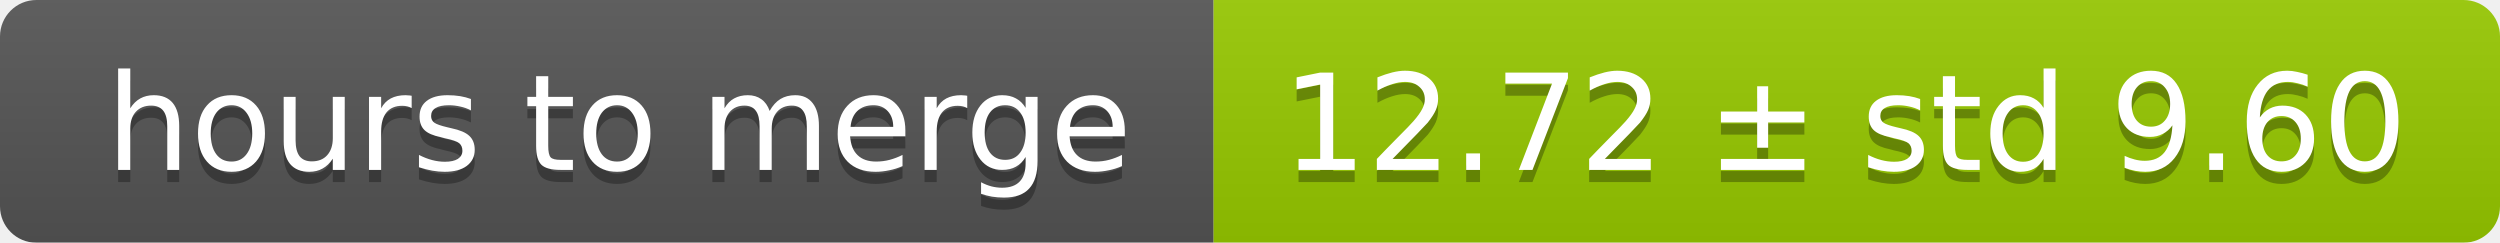
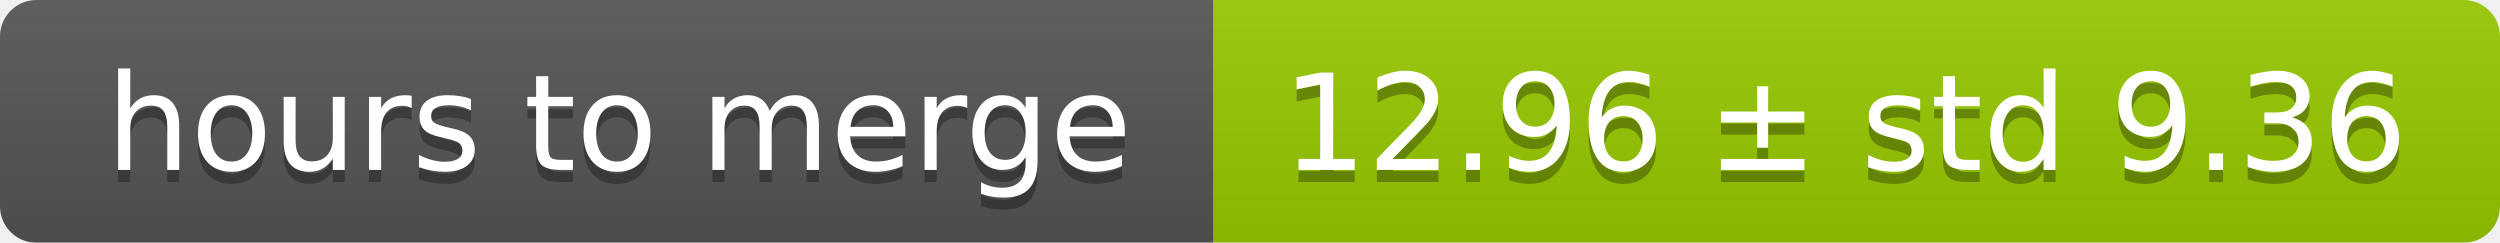
<svg xmlns="http://www.w3.org/2000/svg" width="206" height="20">
  <linearGradient id="smooth" x2="0" y2="100%">
    <stop offset="0" stop-color="#bbb" stop-opacity=".1" />
    <stop offset="1" stop-opacity=".1" />
  </linearGradient>
  <mask id="round">
    <rect width="206" height="20" rx="3" fill="#fff" />
  </mask>
  <g mask="url(#round)">
    <rect width="100" height="20" fill="#555" />
    <rect x="100" width="106" height="20" fill="#97ca00" />
    <rect width="206" height="20" fill="url(#smooth)" />
  </g>
  <g fill="#fff" text-anchor="middle" font-family="DejaVu Sans,Verdana,Geneva,sans-serif" font-size="11">
    <text x="51" y="15" fill="#010101" fill-opacity=".3">hours to merge</text>
    <text x="51" y="14">hours to merge</text>
-     <text x="152" y="15" fill="#010101" fill-opacity=".3">12.72 ± std 9.60</text>
-     <text x="152" y="14">12.72 ± std 9.60</text>
+     <text x="152" y="15" fill="#010101" fill-opacity=".3">12.96 ± std 9.36</text>
+     <text x="152" y="14">12.96 ± std 9.36</text>
  </g>
</svg>
